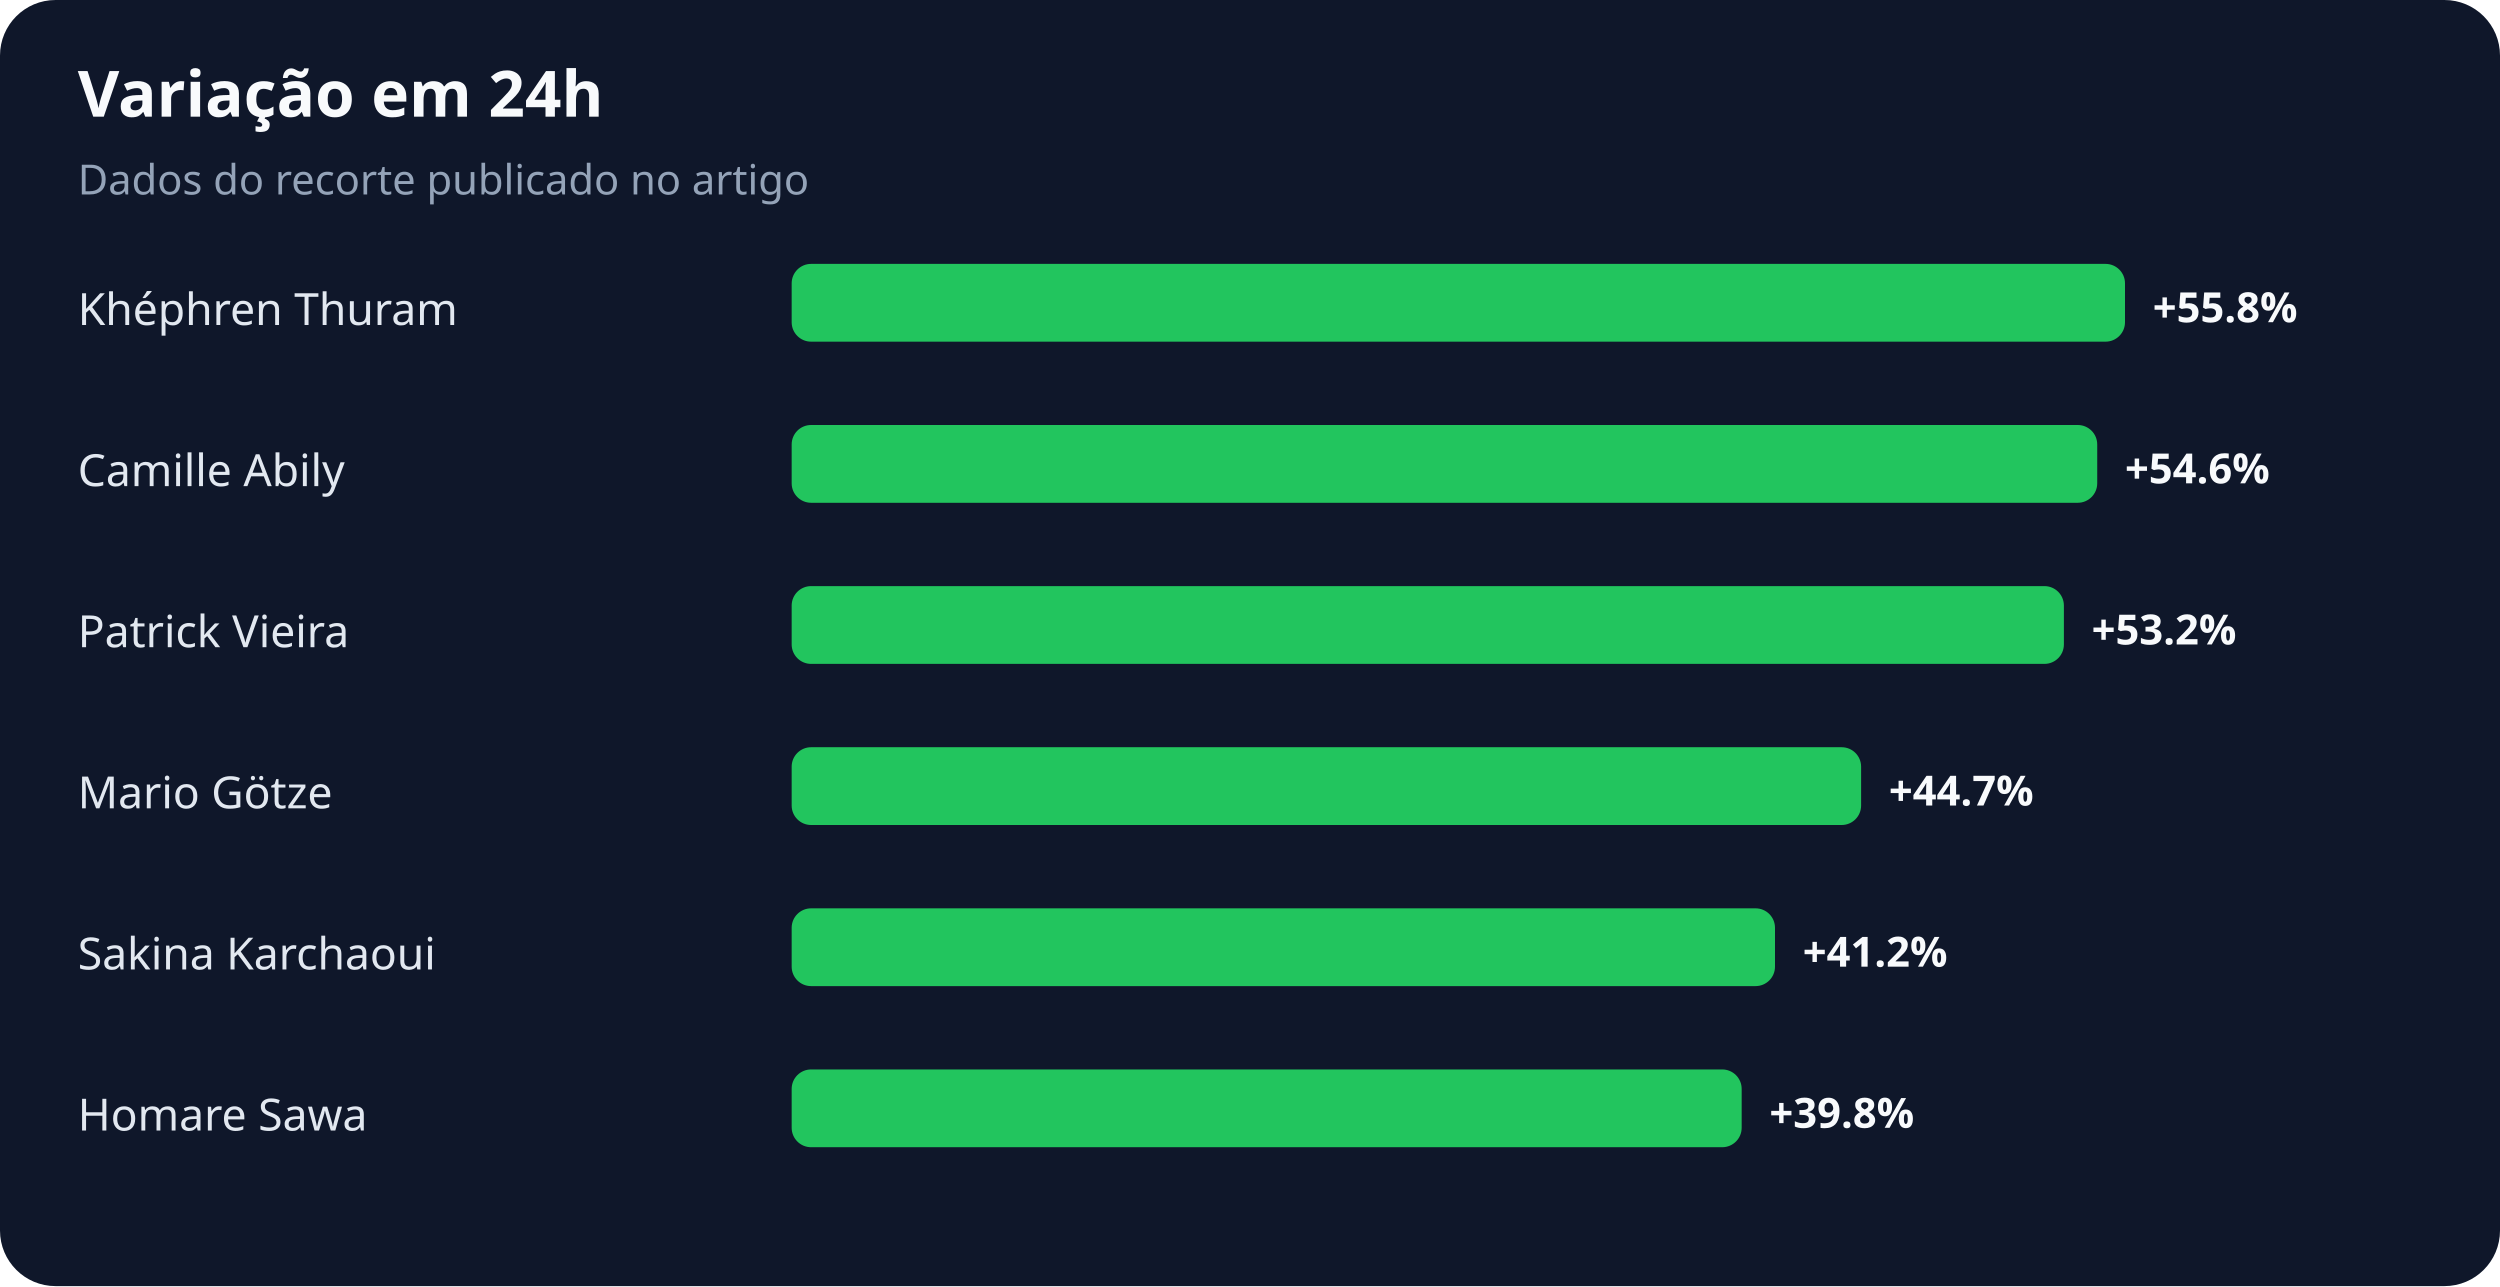
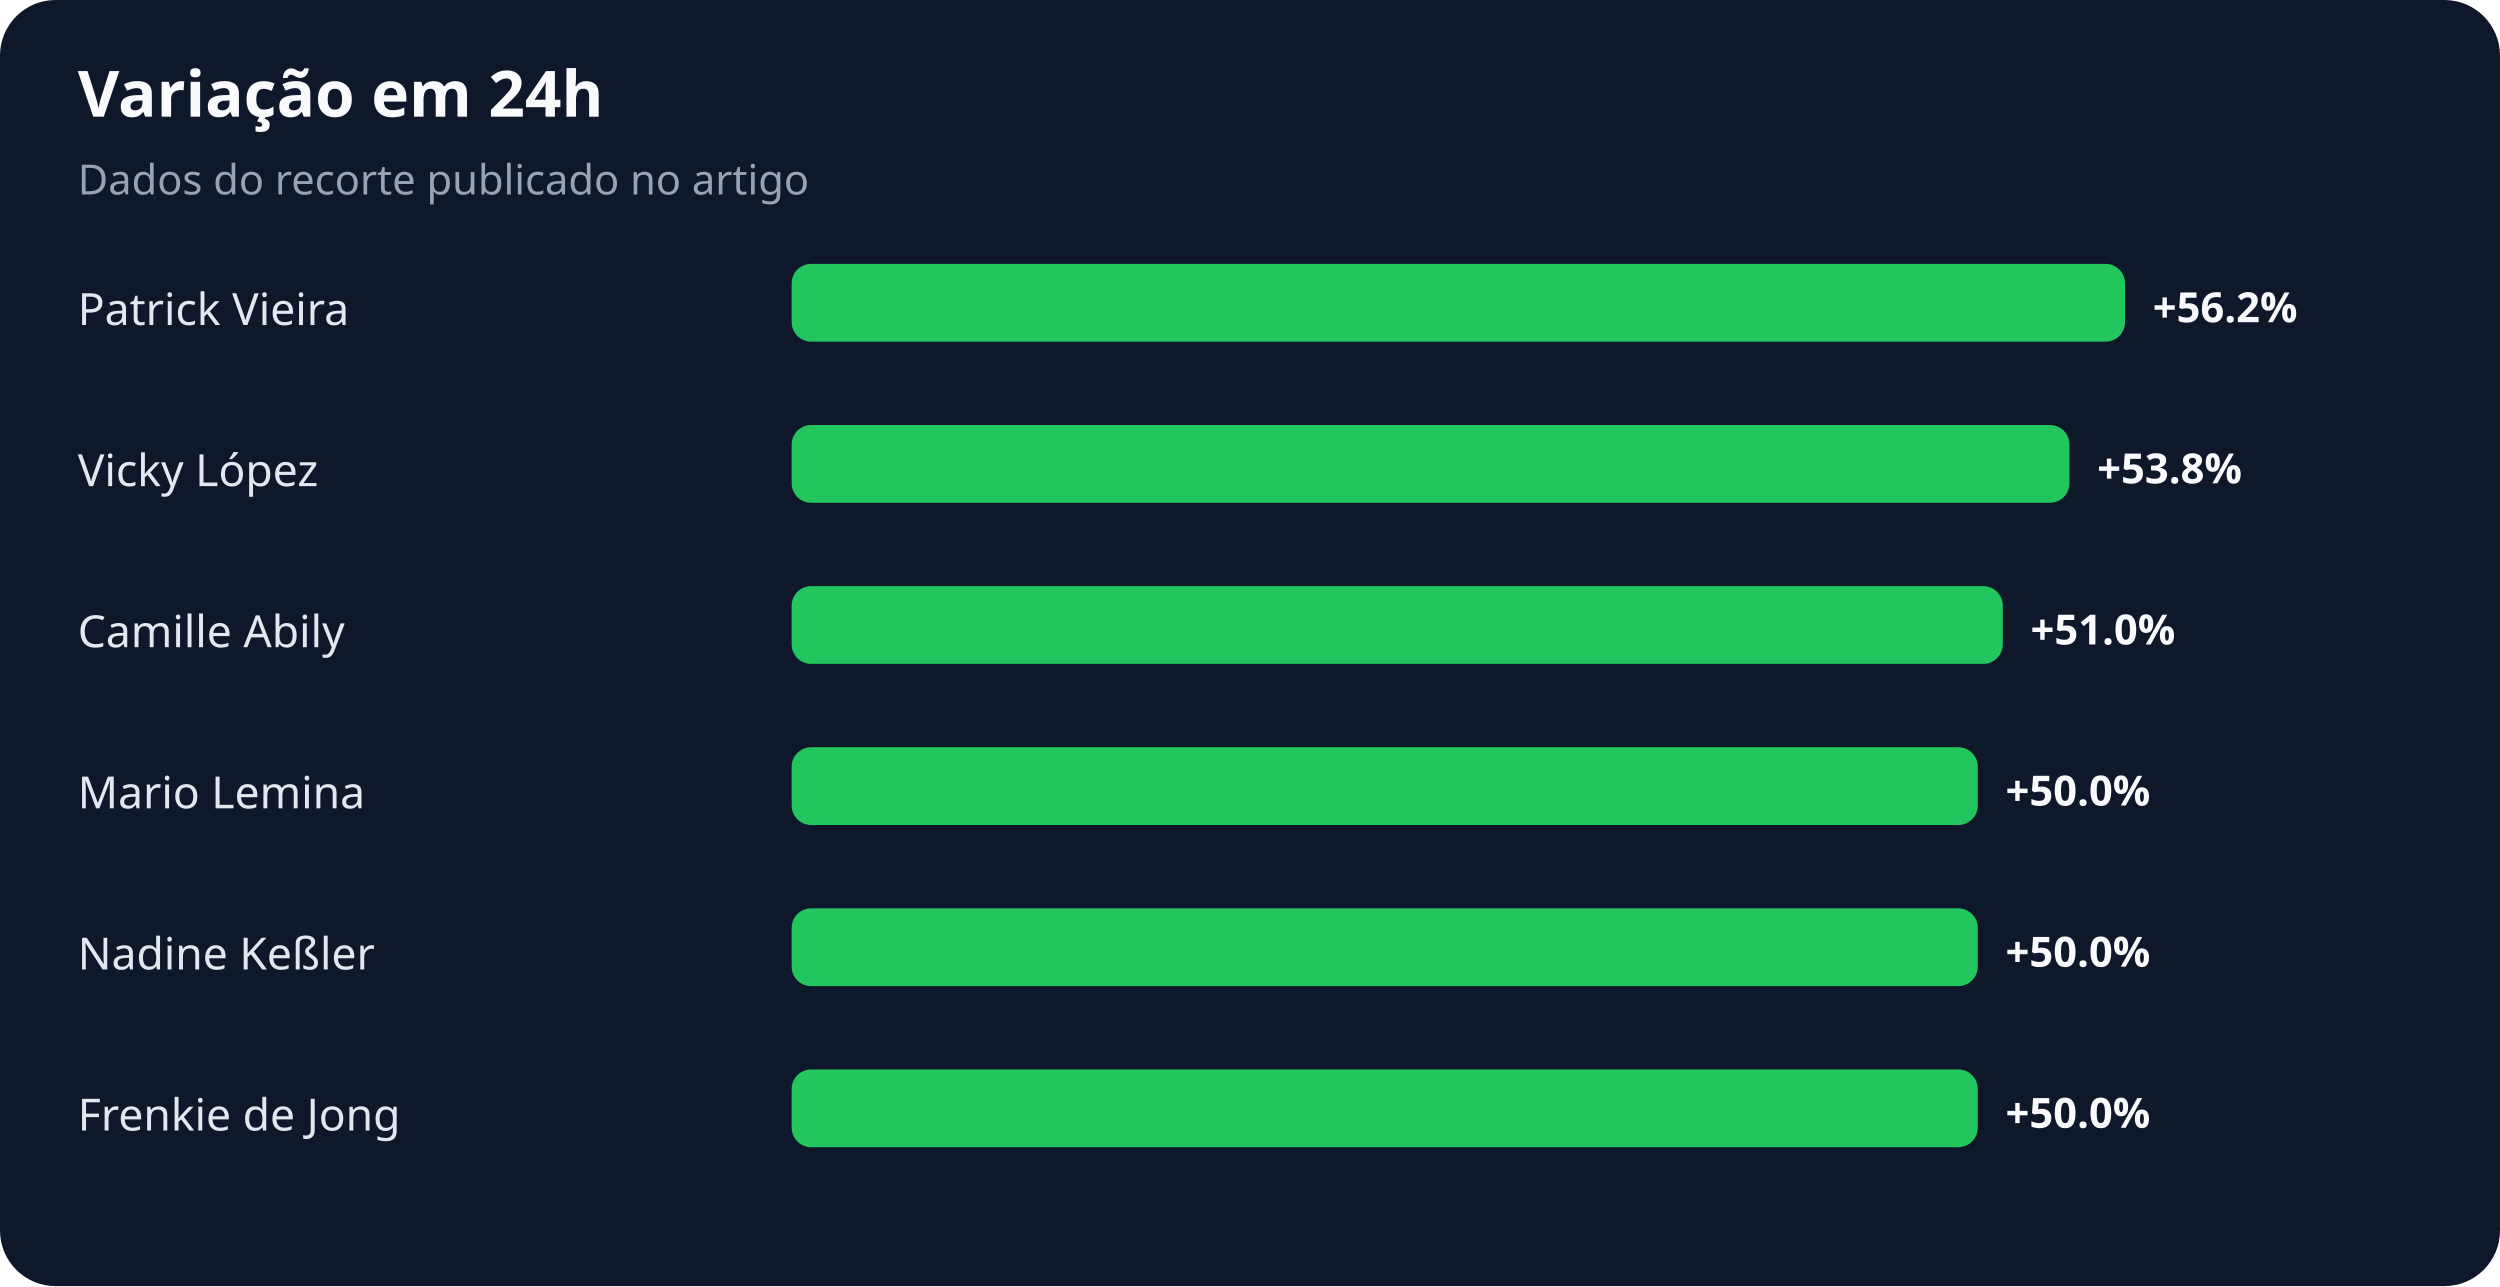
<svg xmlns="http://www.w3.org/2000/svg" width="900" height="463" viewBox="0 0 900 463" role="img" aria-labelledby="title desc">
  <rect width="100%" height="100%" rx="20" fill="#0f172a" />
  <text x="28" y="42" fill="#f8fafc" font-family="system-ui,sans-serif" font-size="23" font-weight="700">Variação em 24h</text>
  <text x="28" y="70" fill="#94a3b8" font-family="system-ui,sans-serif" font-size="15">Dados do recorte publicado no artigo</text>
-   <text x="28" y="117" fill="#e2e8f0" font-family="system-ui,sans-serif" font-size="16">Khéphren Thuram</text>
+   <text x="28" y="117" fill="#e2e8f0" font-family="system-ui,sans-serif" font-size="16">Patrick Vieira</text>
  <rect x="285" y="95" width="480" height="28" rx="7" fill="#22c55e" />
-   <text x="775" y="116" fill="#f8fafc" font-family="system-ui,sans-serif" font-size="15" font-weight="700">+55.8%</text>
-   <text x="28" y="175" fill="#e2e8f0" font-family="system-ui,sans-serif" font-size="16">Camille Abily</text>
-   <rect x="285" y="153" width="470" height="28" rx="7" fill="#22c55e" />
-   <text x="765" y="174" fill="#f8fafc" font-family="system-ui,sans-serif" font-size="15" font-weight="700">+54.6%</text>
-   <text x="28" y="233" fill="#e2e8f0" font-family="system-ui,sans-serif" font-size="16">Patrick Vieira</text>
-   <rect x="285" y="211" width="458" height="28" rx="7" fill="#22c55e" />
-   <text x="753" y="232" fill="#f8fafc" font-family="system-ui,sans-serif" font-size="15" font-weight="700">+53.2%</text>
-   <text x="28" y="291" fill="#e2e8f0" font-family="system-ui,sans-serif" font-size="16">Mario Götze</text>
-   <rect x="285" y="269" width="385" height="28" rx="7" fill="#22c55e" />
-   <text x="680" y="290" fill="#f8fafc" font-family="system-ui,sans-serif" font-size="15" font-weight="700">+44.7%</text>
-   <text x="28" y="349" fill="#e2e8f0" font-family="system-ui,sans-serif" font-size="16">Sakina Karchaoui</text>
-   <rect x="285" y="327" width="354" height="28" rx="7" fill="#22c55e" />
-   <text x="649" y="348" fill="#f8fafc" font-family="system-ui,sans-serif" font-size="15" font-weight="700">+41.2%</text>
-   <text x="28" y="407" fill="#e2e8f0" font-family="system-ui,sans-serif" font-size="16">Homare Sawa</text>
-   <rect x="285" y="385" width="342" height="28" rx="7" fill="#22c55e" />
-   <text x="637" y="406" fill="#f8fafc" font-family="system-ui,sans-serif" font-size="15" font-weight="700">+39.8%</text>
+   <text x="775" y="116" fill="#f8fafc" font-family="system-ui,sans-serif" font-size="15" font-weight="700">+56.2%</text>
+   <text x="28" y="175" fill="#e2e8f0" font-family="system-ui,sans-serif" font-size="16">Vicky López</text>
+   <rect x="285" y="153" width="460" height="28" rx="7" fill="#22c55e" />
+   <text x="755" y="174" fill="#f8fafc" font-family="system-ui,sans-serif" font-size="15" font-weight="700">+53.8%</text>
+   <text x="28" y="233" fill="#e2e8f0" font-family="system-ui,sans-serif" font-size="16">Camille Abily</text>
+   <rect x="285" y="211" width="436" height="28" rx="7" fill="#22c55e" />
+   <text x="731" y="232" fill="#f8fafc" font-family="system-ui,sans-serif" font-size="15" font-weight="700">+51.0%</text>
+   <text x="28" y="291" fill="#e2e8f0" font-family="system-ui,sans-serif" font-size="16">Mario Lemina</text>
+   <rect x="285" y="269" width="427" height="28" rx="7" fill="#22c55e" />
+   <text x="722" y="290" fill="#f8fafc" font-family="system-ui,sans-serif" font-size="15" font-weight="700">+50.0%</text>
+   <text x="28" y="349" fill="#e2e8f0" font-family="system-ui,sans-serif" font-size="16">Nadine Keßler</text>
+   <rect x="285" y="327" width="427" height="28" rx="7" fill="#22c55e" />
+   <text x="722" y="348" fill="#f8fafc" font-family="system-ui,sans-serif" font-size="15" font-weight="700">+50.0%</text>
+   <text x="28" y="407" fill="#e2e8f0" font-family="system-ui,sans-serif" font-size="16">Frenkie de Jong</text>
+   <rect x="285" y="385" width="427" height="28" rx="7" fill="#22c55e" />
+   <text x="722" y="406" fill="#f8fafc" font-family="system-ui,sans-serif" font-size="15" font-weight="700">+50.0%</text>
</svg>
